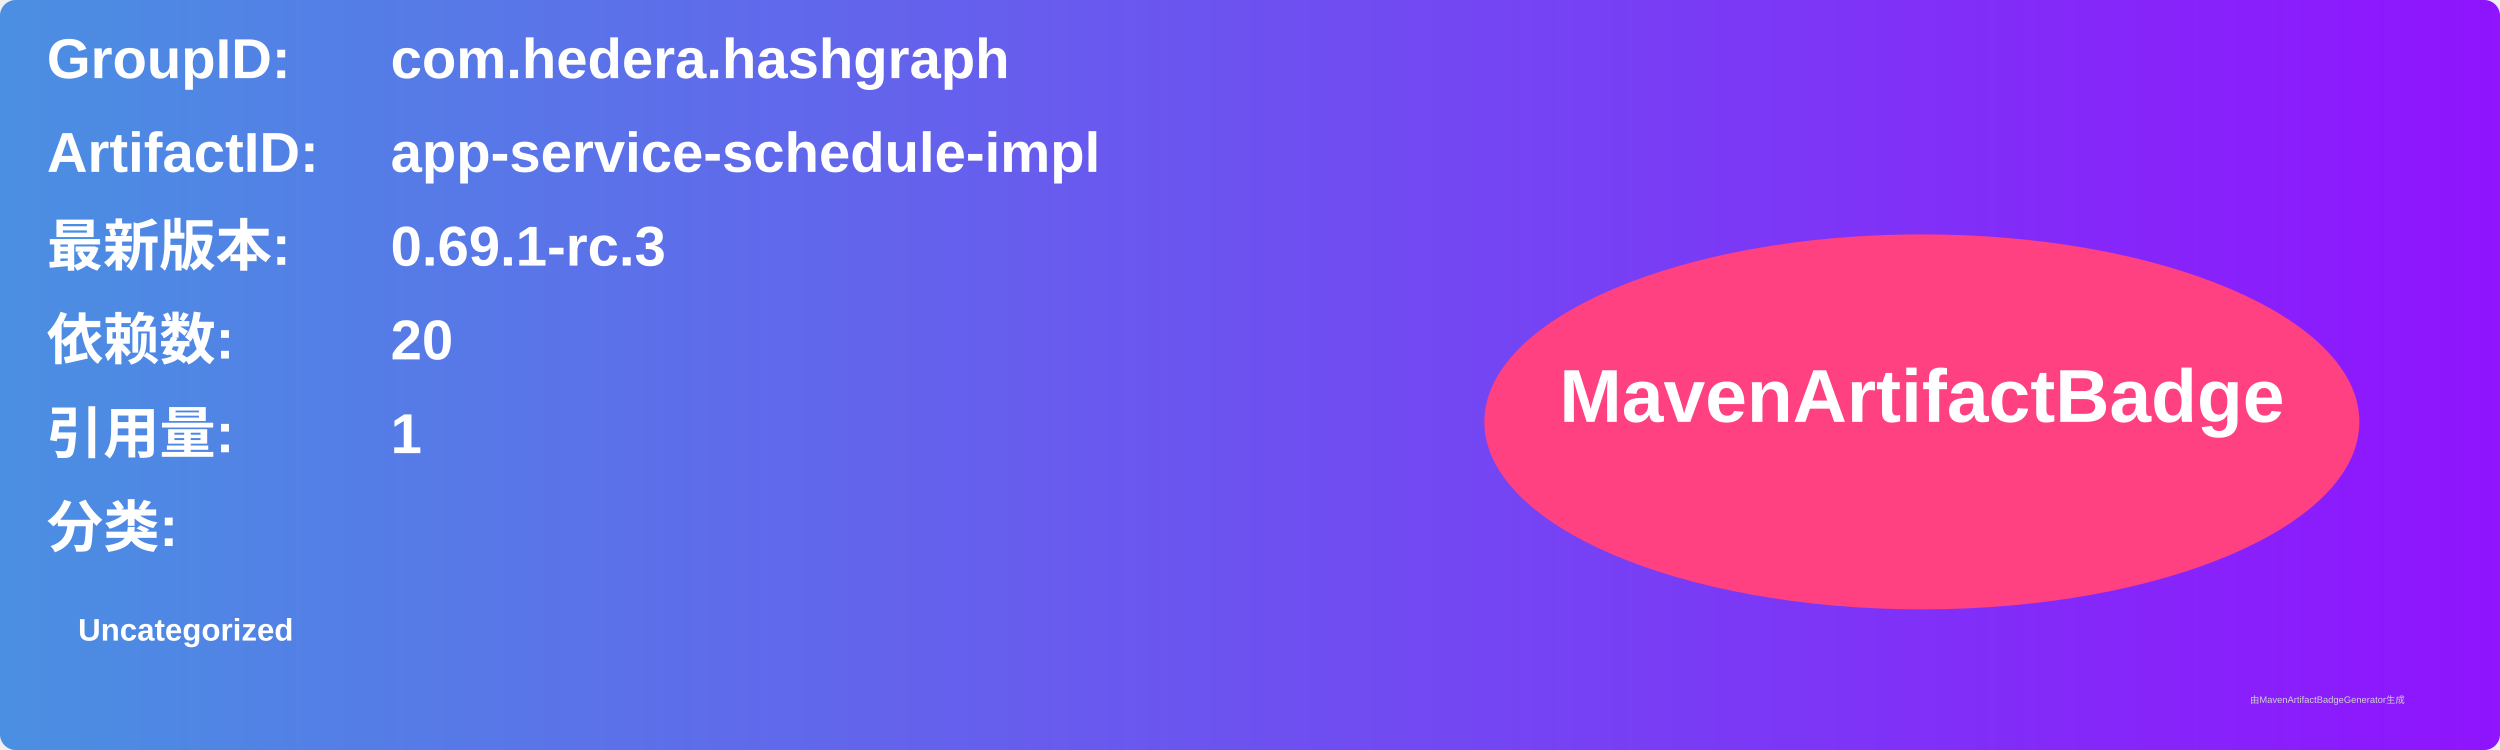
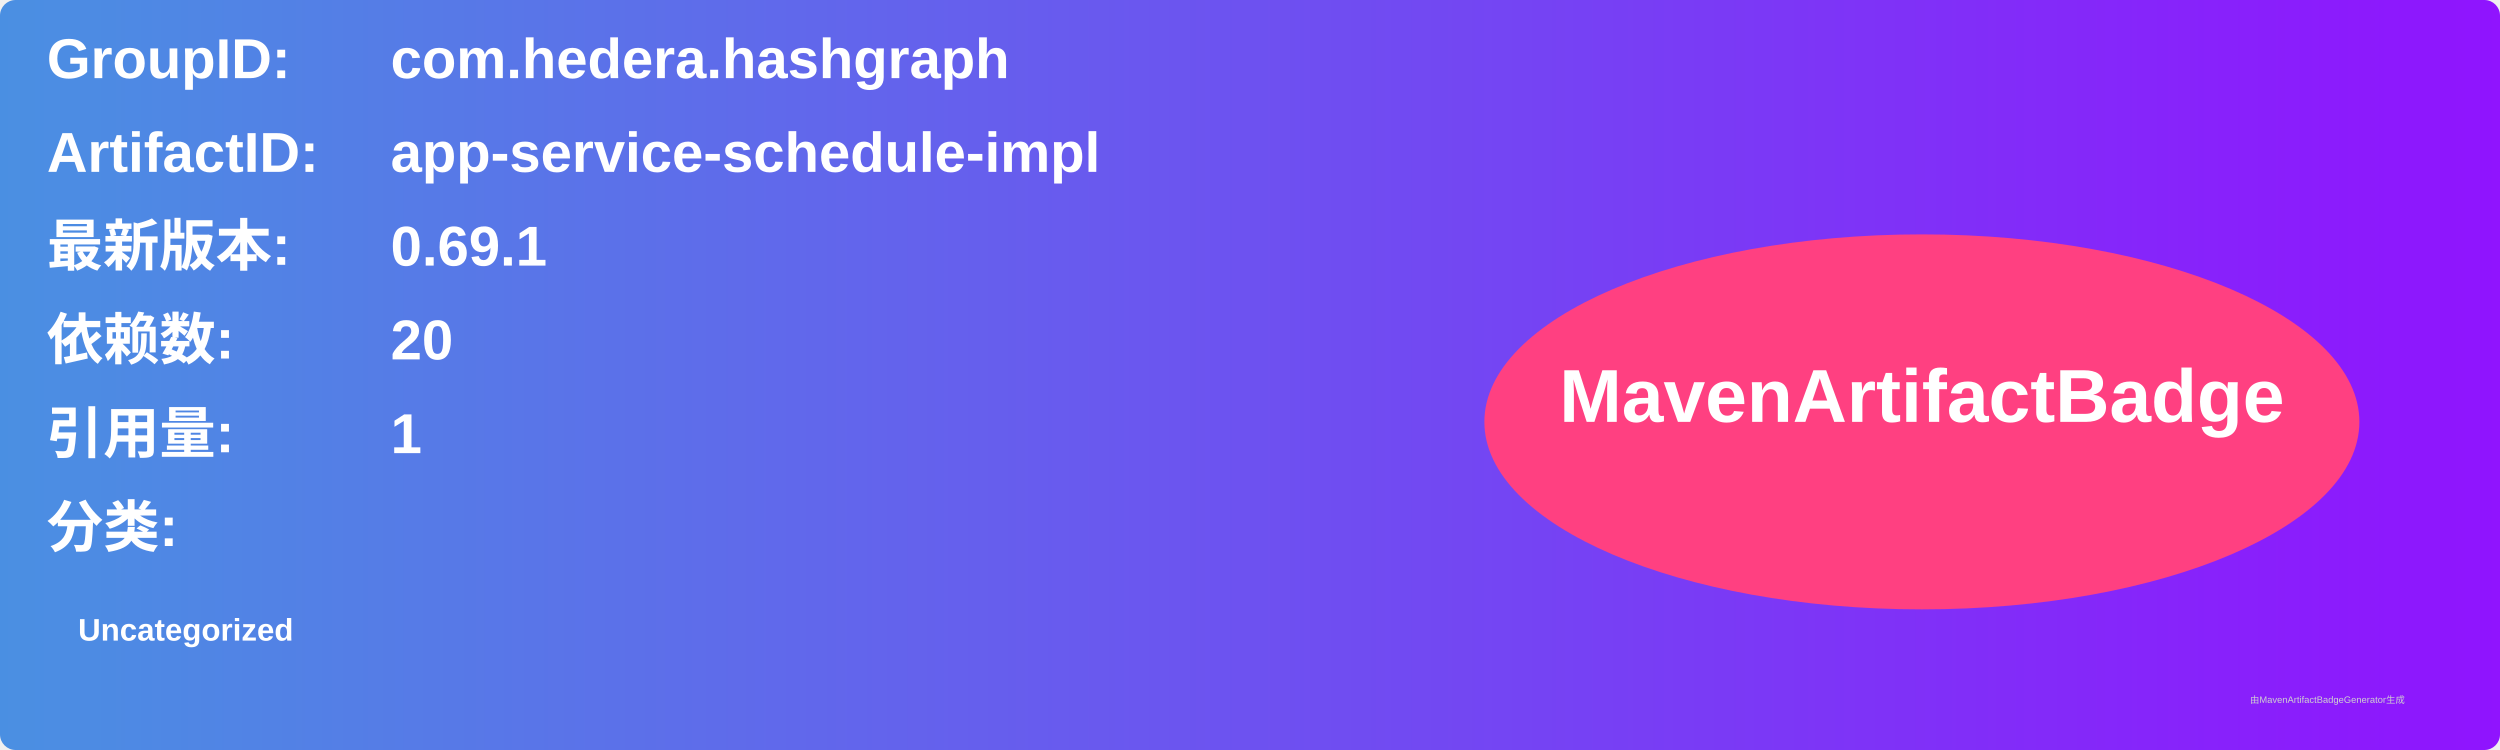
<svg xmlns="http://www.w3.org/2000/svg" width="800" height="240" viewBox="0 0 800 240">
  <linearGradient id="grad" x1="0%" y1="0%" x2="100%" y2="0%">
    <stop offset="0%" stop-color="#4a90e2" />
    <stop offset="100%" stop-color="#9013fe" />
  </linearGradient>
  <rect width="100%" height="100%" rx="5" ry="5" fill="url(#grad)" />
  <g transform="translate(15, 15)">
    <text x="0" y="10" font-family="Arial" font-size="18" fill="white" font-weight="bold" width="260">GroupID:</text>
    <text x="110" y="10" font-family="Arial" font-size="18" fill="white" font-weight="bold" width="460">com.hedera.hashgraph</text>
    <text x="0" y="40" font-family="Arial" font-size="18" fill="white" font-weight="bold" width="260">ArtifactID:</text>
    <text x="110" y="40" font-family="Arial" font-size="18" fill="white" font-weight="bold" width="460">app-service-schedule-impl</text>
    <text x="0" y="70" font-family="Arial" font-size="18" fill="white" font-weight="bold">最新版本:</text>
    <text x="110" y="70" font-family="Arial" font-size="18" fill="white" font-weight="bold">
-       <tspan font-weight="bold">0.69.1-rc.3</tspan>
+       <tspan font-weight="bold">0.69.1</tspan>
    </text>
    <text x="0" y="100" font-family="Arial" font-size="18" fill="white" font-weight="bold">依赖数: </text>
    <text x="110" y="100" font-family="Arial" font-size="18" fill="white">
      <tspan font-weight="bold">20</tspan>
    </text>
    <text x="0" y="130" font-family="Arial" font-size="18" fill="white" font-weight="bold">引用量: </text>
    <text x="110" y="130" font-family="Arial" font-size="18" fill="white">
      <tspan font-weight="bold">1</tspan>
    </text>
    <text x="0" y="160" font-family="Arial" font-size="18" fill="white" font-weight="bold">分类:</text>
    <text x="10" y="190" font-family="Arial" font-size="10" fill="white">
      <tspan font-weight="bold">Uncategorized</tspan>
    </text>
    <ellipse cx="600" cy="120" rx="140" ry="60" fill="#ff4081" />
    <text x="600" y="120" text-anchor="middle" font-family="Arial" font-size="24" fill="white" font-weight="bold">MavenArtifactBadge</text>
  </g>
  <text x="720" y="225" font-family="Arial" font-size="3" fill="#d0d0d0">由MavenArtifactBadgeGenerator生成</text>
</svg>
